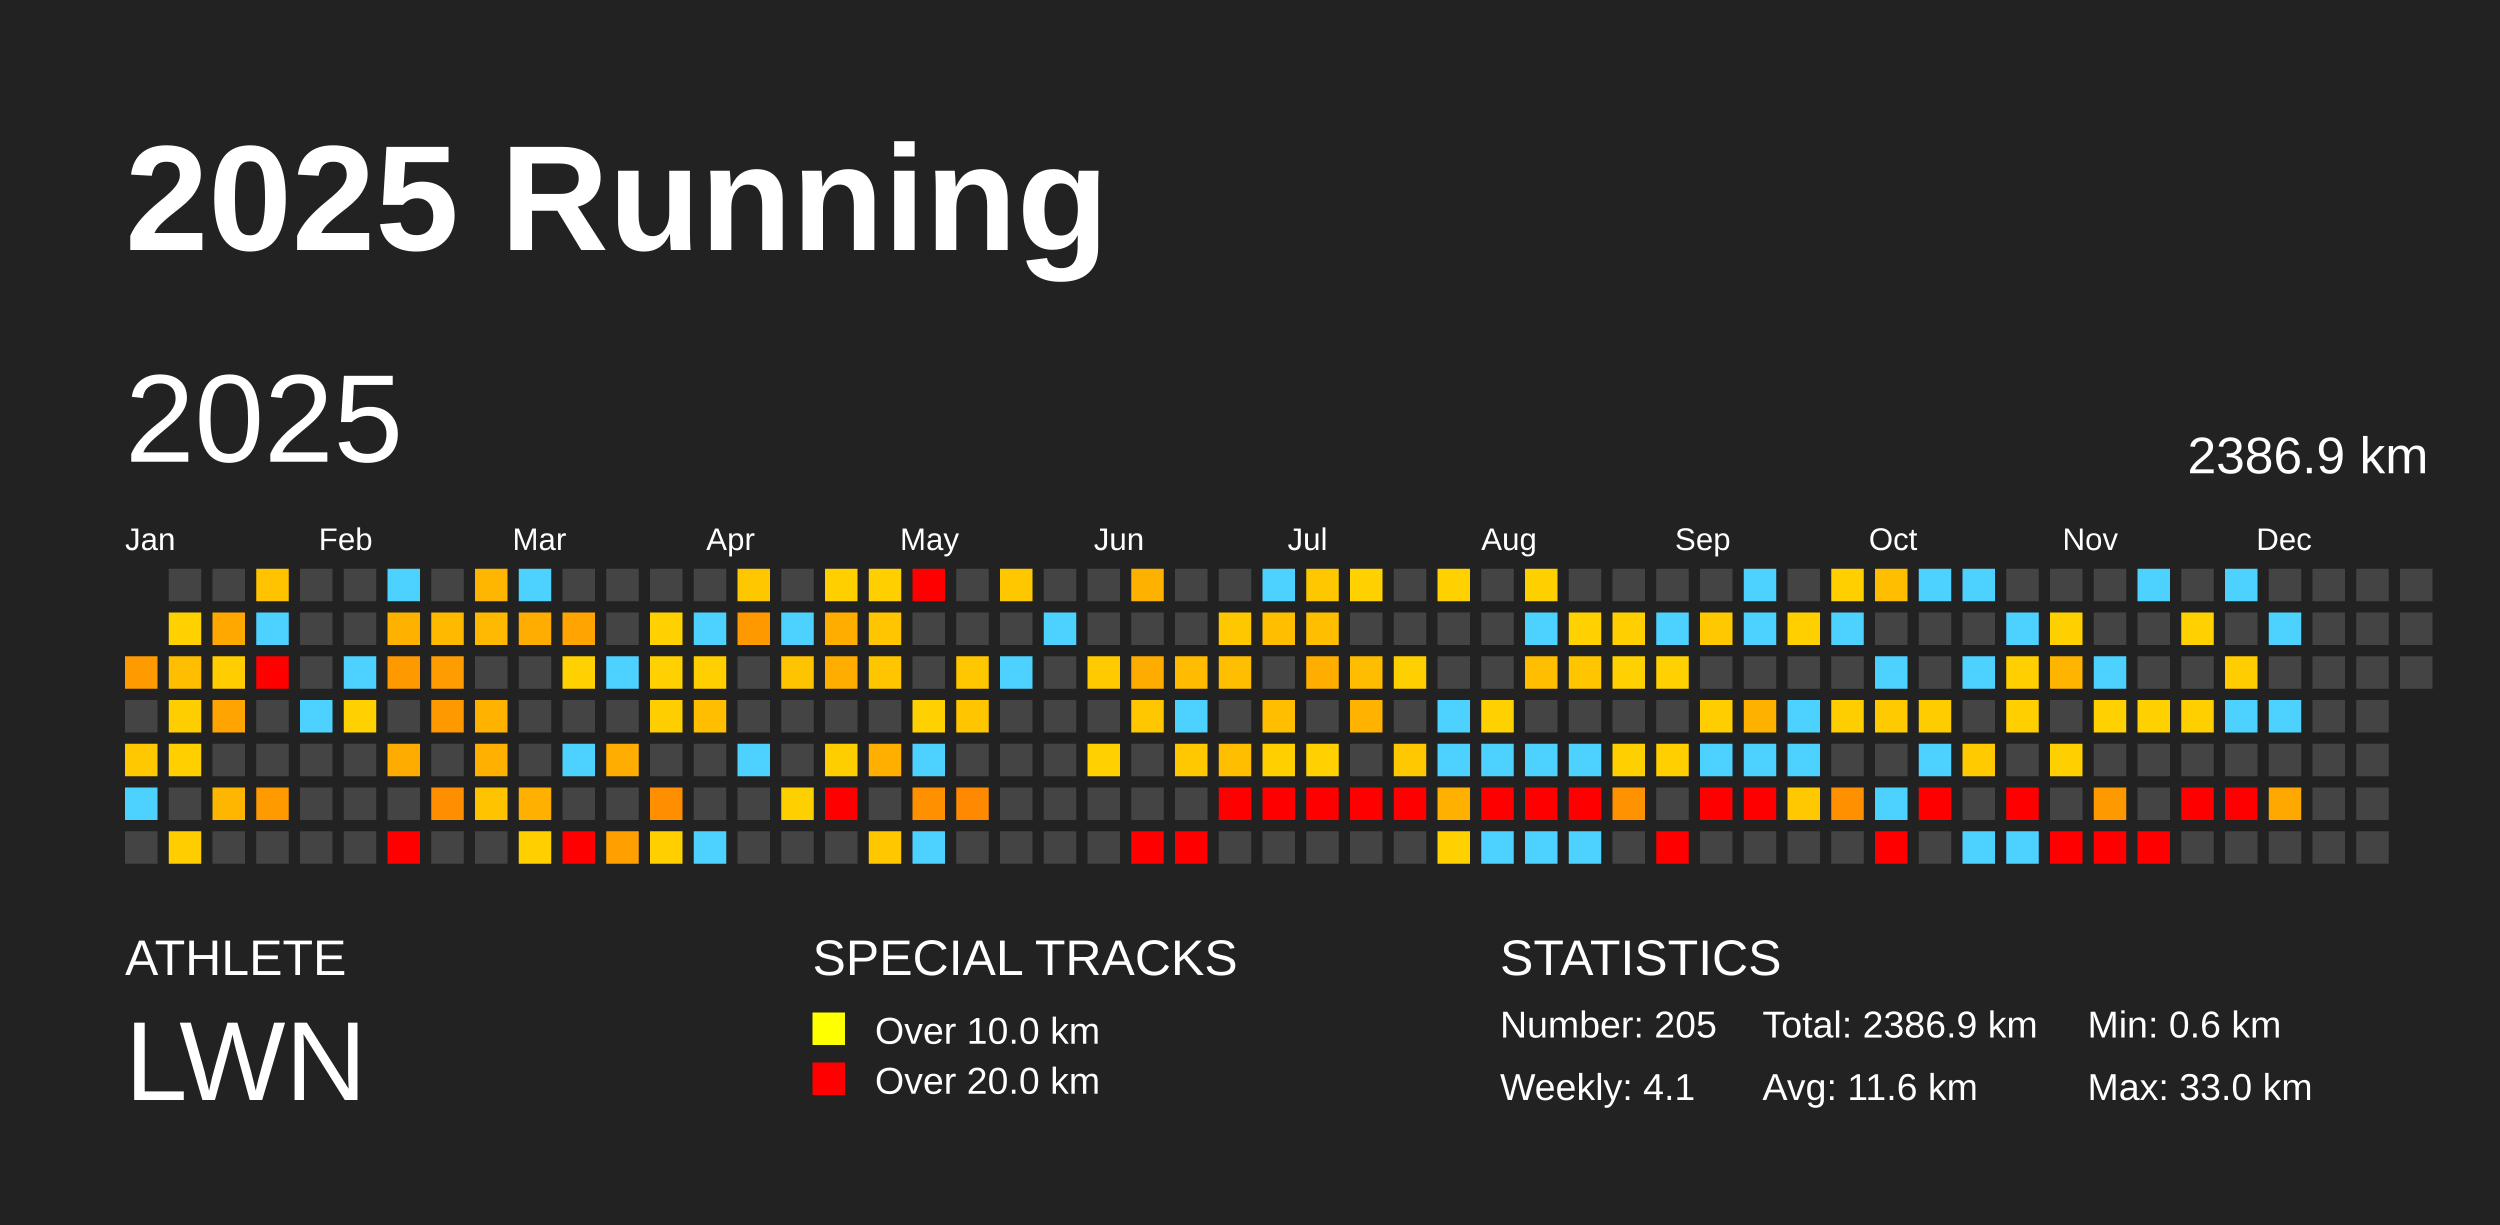
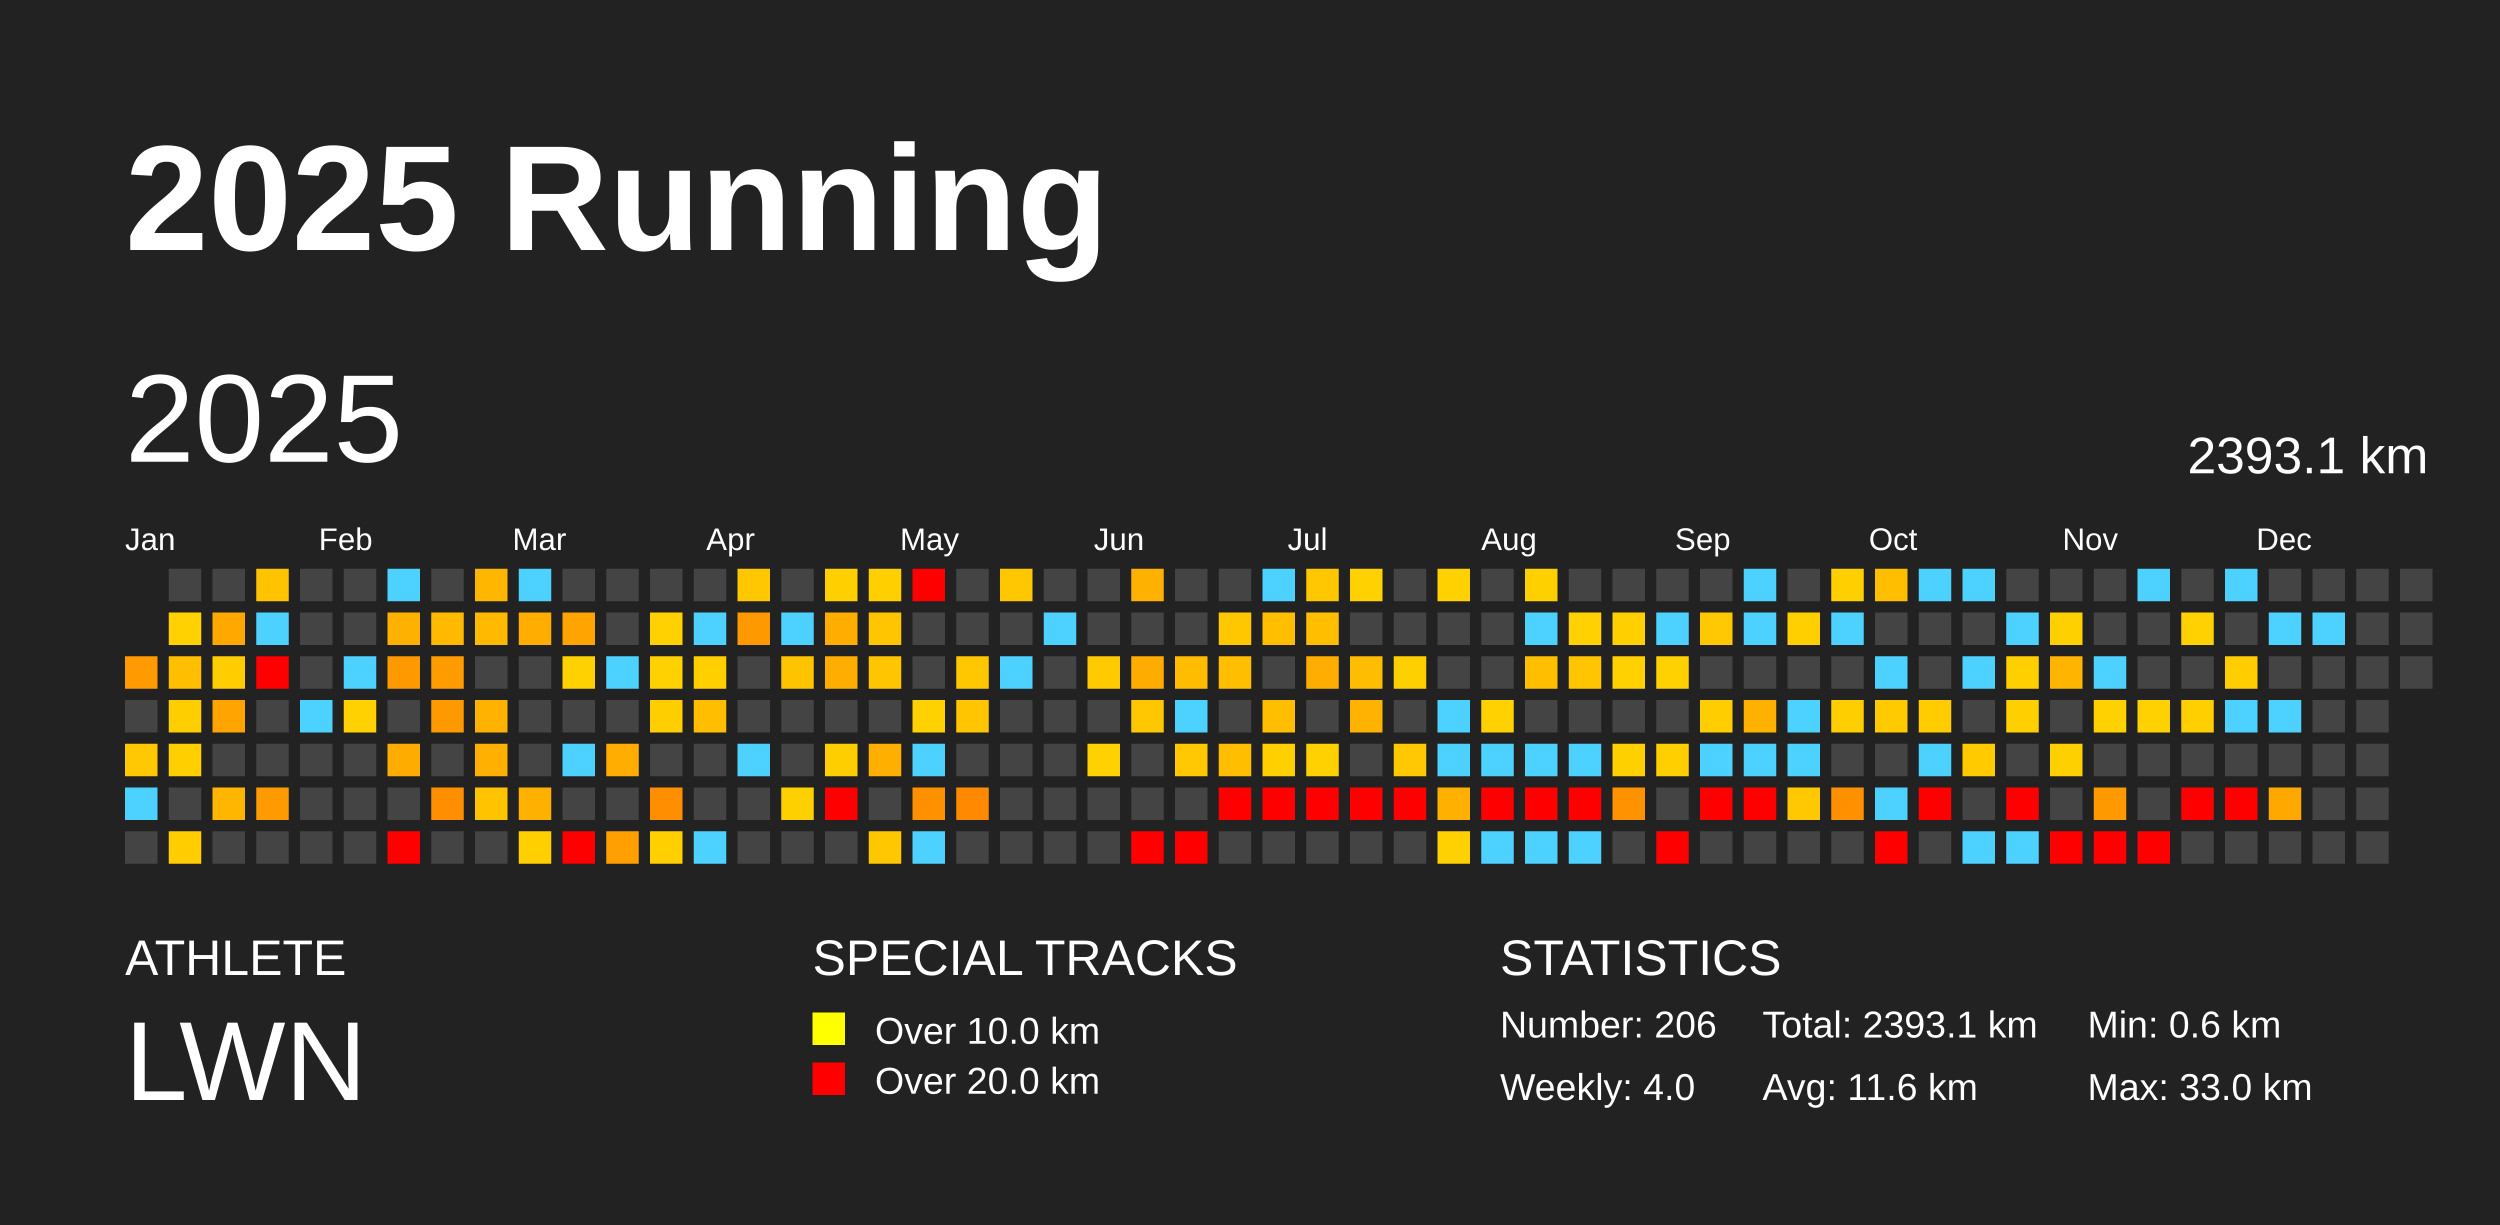
<svg xmlns="http://www.w3.org/2000/svg" baseProfile="full" height="98mm" version="1.1" viewBox="0,0,200,98" width="200mm">
  <defs />
  <rect fill="#222222" height="98" width="200" x="0" y="0" />
  <text fill="#FFFFFF" style="font-size:12px; font-family:Arial; font-weight:bold;" x="10" y="20">2025 Running</text>
  <text fill="#FFFFFF" style="font-size:4px; font-family:Arial" x="10" y="78">ATHLETE</text>
  <text fill="#FFFFFF" style="font-size:9px; font-family:Arial" x="10" y="88">LWN</text>
  <text fill="#FFFFFF" style="font-size:4px; font-family:Arial" x="65" y="78">SPECIAL TRACKS</text>
  <rect fill="yellow" height="2.6" width="2.6" x="65" y="81" />
  <text fill="#FFFFFF" style="font-size:3px; font-family:Arial" x="70" y="83.5">Over 10.0 km</text>
  <rect fill="red" height="2.6" width="2.6" x="65" y="85" />
  <text fill="#FFFFFF" style="font-size:3px; font-family:Arial" x="70" y="87.5">Over 20.0 km</text>
  <text fill="#FFFFFF" style="font-size:4px; font-family:Arial" x="120" y="78">STATISTICS</text>
-   <text fill="#FFFFFF" style="font-size:3px; font-family:Arial" x="120" y="83">Number: 205</text>
-   <text fill="#FFFFFF" style="font-size:3px; font-family:Arial" x="120" y="88">Weekly: 4.1</text>
-   <text fill="#FFFFFF" style="font-size:3px; font-family:Arial" x="141" y="83">Total: 2386.9 km</text>
+   <text fill="#FFFFFF" style="font-size:3px; font-family:Arial" x="120" y="83">Number: 206</text>
+   <text fill="#FFFFFF" style="font-size:3px; font-family:Arial" x="120" y="88">Weekly: 4.0</text>
+   <text fill="#FFFFFF" style="font-size:3px; font-family:Arial" x="141" y="83">Total: 2393.1 km</text>
  <text fill="#FFFFFF" style="font-size:3px; font-family:Arial" x="141" y="88">Avg: 11.6 km</text>
  <text fill="#FFFFFF" style="font-size:3px; font-family:Arial" x="167" y="83">Min: 0.6 km</text>
  <text fill="#FFFFFF" style="font-size:3px; font-family:Arial" x="167" y="88">Max: 33.0 km</text>
  <text dominant-baseline="hanging" fill="#FFFFFF" style="font-size:10.0px; font-family:Arial;" x="10" y="30">2025</text>
-   <text dominant-baseline="hanging" fill="#FFFFFF" style="font-size:4.125px; font-family:Arial;" x="175" y="35">2386.9 km</text>
+   <text dominant-baseline="hanging" fill="#FFFFFF" style="font-size:4.125px; font-family:Arial;" x="175" y="35">2393.1 km</text>
  <text fill="#FFFFFF" style="font-size:2.5px; font-family:Arial" x="10.0" y="44">Jan</text>
  <text fill="#FFFFFF" style="font-size:2.5px; font-family:Arial" x="25.5" y="44">Feb</text>
  <text fill="#FFFFFF" style="font-size:2.5px; font-family:Arial" x="41.0" y="44">Mar</text>
  <text fill="#FFFFFF" style="font-size:2.5px; font-family:Arial" x="56.5" y="44">Apr</text>
  <text fill="#FFFFFF" style="font-size:2.5px; font-family:Arial" x="72.0" y="44">May</text>
  <text fill="#FFFFFF" style="font-size:2.5px; font-family:Arial" x="87.5" y="44">Jun</text>
  <text fill="#FFFFFF" style="font-size:2.5px; font-family:Arial" x="103.0" y="44">Jul</text>
  <text fill="#FFFFFF" style="font-size:2.5px; font-family:Arial" x="118.5" y="44">Aug</text>
  <text fill="#FFFFFF" style="font-size:2.5px; font-family:Arial" x="134.0" y="44">Sep</text>
  <text fill="#FFFFFF" style="font-size:2.5px; font-family:Arial" x="149.5" y="44">Oct</text>
  <text fill="#FFFFFF" style="font-size:2.5px; font-family:Arial" x="165.0" y="44">Nov</text>
  <text fill="#FFFFFF" style="font-size:2.5px; font-family:Arial" x="180.5" y="44">Dec</text>
  <rect fill="#ff9a00" height="2.6" width="2.6" x="10.0" y="52.5" />
  <rect fill="#444444" height="2.6" width="2.6" x="10.0" y="56.0" />
  <rect fill="#ffc800" height="2.6" width="2.6" x="10.0" y="59.5" />
  <rect fill="#4dd2ff" height="2.6" width="2.6" x="10.0" y="63.0" />
  <rect fill="#444444" height="2.6" width="2.6" x="10.0" y="66.5" />
  <rect fill="#444444" height="2.6" width="2.6" x="13.5" y="45.5" />
  <rect fill="#ffd100" height="2.6" width="2.6" x="13.5" y="49.0" />
  <rect fill="#ffbf00" height="2.6" width="2.6" x="13.5" y="52.5" />
  <rect fill="#ffce00" height="2.6" width="2.6" x="13.5" y="56.0" />
  <rect fill="#ffcf00" height="2.6" width="2.6" x="13.5" y="59.5" />
  <rect fill="#444444" height="2.6" width="2.6" x="13.5" y="63.0" />
  <rect fill="#ffcd00" height="2.6" width="2.6" x="13.5" y="66.5" />
  <rect fill="#444444" height="2.6" width="2.6" x="17.0" y="45.5" />
  <rect fill="#ffa800" height="2.6" width="2.6" x="17.0" y="49.0" />
  <rect fill="#ffcd00" height="2.6" width="2.6" x="17.0" y="52.5" />
  <rect fill="#ffa400" height="2.6" width="2.6" x="17.0" y="56.0" />
  <rect fill="#444444" height="2.6" width="2.6" x="17.0" y="59.5" />
  <rect fill="#ffb600" height="2.6" width="2.6" x="17.0" y="63.0" />
  <rect fill="#444444" height="2.6" width="2.6" x="17.0" y="66.5" />
  <rect fill="#ffc300" height="2.6" width="2.6" x="20.5" y="45.5" />
  <rect fill="#4dd2ff" height="2.6" width="2.6" x="20.5" y="49.0" />
  <rect fill="red" height="2.6" width="2.6" x="20.5" y="52.5" />
  <rect fill="#444444" height="2.6" width="2.6" x="20.5" y="56.0" />
  <rect fill="#444444" height="2.6" width="2.6" x="20.5" y="59.5" />
  <rect fill="#ff9a00" height="2.6" width="2.6" x="20.5" y="63.0" />
  <rect fill="#444444" height="2.6" width="2.6" x="20.5" y="66.5" />
  <rect fill="#444444" height="2.6" width="2.6" x="24.0" y="45.5" />
  <rect fill="#444444" height="2.6" width="2.6" x="24.0" y="49.0" />
  <rect fill="#444444" height="2.6" width="2.6" x="24.0" y="52.5" />
  <rect fill="#4dd2ff" height="2.6" width="2.6" x="24.0" y="56.0" />
  <rect fill="#444444" height="2.6" width="2.6" x="24.0" y="59.5" />
  <rect fill="#444444" height="2.6" width="2.6" x="24.0" y="63.0" />
  <rect fill="#444444" height="2.6" width="2.6" x="24.0" y="66.5" />
  <rect fill="#444444" height="2.6" width="2.6" x="27.5" y="45.5" />
  <rect fill="#444444" height="2.6" width="2.6" x="27.5" y="49.0" />
  <rect fill="#4dd2ff" height="2.6" width="2.6" x="27.5" y="52.5" />
  <rect fill="#ffd100" height="2.6" width="2.6" x="27.5" y="56.0" />
  <rect fill="#444444" height="2.6" width="2.6" x="27.5" y="59.5" />
  <rect fill="#444444" height="2.6" width="2.6" x="27.5" y="63.0" />
  <rect fill="#444444" height="2.6" width="2.6" x="27.5" y="66.5" />
  <rect fill="#4dd2ff" height="2.6" width="2.6" x="31.0" y="45.5" />
  <rect fill="#ffb100" height="2.6" width="2.6" x="31.0" y="49.0" />
  <rect fill="#ff9900" height="2.6" width="2.6" x="31.0" y="52.5" />
  <rect fill="#444444" height="2.6" width="2.6" x="31.0" y="56.0" />
  <rect fill="#ffac00" height="2.6" width="2.6" x="31.0" y="59.5" />
  <rect fill="#444444" height="2.6" width="2.6" x="31.0" y="63.0" />
  <rect fill="red" height="2.6" width="2.6" x="31.0" y="66.5" />
  <rect fill="#444444" height="2.6" width="2.6" x="34.5" y="45.5" />
  <rect fill="#ffba00" height="2.6" width="2.6" x="34.5" y="49.0" />
  <rect fill="#ff9d00" height="2.6" width="2.6" x="34.5" y="52.5" />
  <rect fill="#ff9900" height="2.6" width="2.6" x="34.5" y="56.0" />
  <rect fill="#444444" height="2.6" width="2.6" x="34.5" y="59.5" />
  <rect fill="#ff8e00" height="2.6" width="2.6" x="34.5" y="63.0" />
  <rect fill="#444444" height="2.6" width="2.6" x="34.5" y="66.5" />
  <rect fill="#ffb600" height="2.6" width="2.6" x="38.0" y="45.5" />
  <rect fill="#ffb900" height="2.6" width="2.6" x="38.0" y="49.0" />
  <rect fill="#444444" height="2.6" width="2.6" x="38.0" y="52.5" />
  <rect fill="#ffb300" height="2.6" width="2.6" x="38.0" y="56.0" />
  <rect fill="#ffb000" height="2.6" width="2.6" x="38.0" y="59.5" />
  <rect fill="#ffc300" height="2.6" width="2.6" x="38.0" y="63.0" />
  <rect fill="#444444" height="2.6" width="2.6" x="38.0" y="66.5" />
  <rect fill="#4dd2ff" height="2.6" width="2.6" x="41.5" y="45.5" />
  <rect fill="#ffad00" height="2.6" width="2.6" x="41.5" y="49.0" />
  <rect fill="#444444" height="2.6" width="2.6" x="41.5" y="52.5" />
  <rect fill="#444444" height="2.6" width="2.6" x="41.5" y="56.0" />
  <rect fill="#444444" height="2.6" width="2.6" x="41.5" y="59.5" />
  <rect fill="#ffb000" height="2.6" width="2.6" x="41.5" y="63.0" />
  <rect fill="#ffcf00" height="2.6" width="2.6" x="41.5" y="66.5" />
  <rect fill="#444444" height="2.6" width="2.6" x="45.0" y="45.5" />
  <rect fill="#ffa400" height="2.6" width="2.6" x="45.0" y="49.0" />
  <rect fill="#ffd100" height="2.6" width="2.6" x="45.0" y="52.5" />
  <rect fill="#444444" height="2.6" width="2.6" x="45.0" y="56.0" />
  <rect fill="#4dd2ff" height="2.6" width="2.6" x="45.0" y="59.5" />
  <rect fill="#444444" height="2.6" width="2.6" x="45.0" y="63.0" />
  <rect fill="red" height="2.6" width="2.6" x="45.0" y="66.5" />
  <rect fill="#444444" height="2.6" width="2.6" x="48.5" y="45.5" />
  <rect fill="#444444" height="2.6" width="2.6" x="48.5" y="49.0" />
  <rect fill="#4dd2ff" height="2.6" width="2.6" x="48.5" y="52.5" />
  <rect fill="#444444" height="2.6" width="2.6" x="48.5" y="56.0" />
  <rect fill="#ffad00" height="2.6" width="2.6" x="48.5" y="59.5" />
  <rect fill="#444444" height="2.6" width="2.6" x="48.5" y="63.0" />
  <rect fill="#ffa000" height="2.6" width="2.6" x="48.5" y="66.5" />
  <rect fill="#444444" height="2.6" width="2.6" x="52.0" y="45.5" />
  <rect fill="#ffd100" height="2.6" width="2.6" x="52.0" y="49.0" />
  <rect fill="#ffd100" height="2.6" width="2.6" x="52.0" y="52.5" />
  <rect fill="#ffce00" height="2.6" width="2.6" x="52.0" y="56.0" />
  <rect fill="#444444" height="2.6" width="2.6" x="52.0" y="59.5" />
  <rect fill="#ff8f00" height="2.6" width="2.6" x="52.0" y="63.0" />
  <rect fill="#ffcf00" height="2.6" width="2.6" x="52.0" y="66.5" />
  <rect fill="#444444" height="2.6" width="2.6" x="55.5" y="45.5" />
  <rect fill="#4dd2ff" height="2.6" width="2.6" x="55.5" y="49.0" />
  <rect fill="#ffcf00" height="2.6" width="2.6" x="55.5" y="52.5" />
  <rect fill="#ffbe00" height="2.6" width="2.6" x="55.5" y="56.0" />
  <rect fill="#444444" height="2.6" width="2.6" x="55.5" y="59.5" />
  <rect fill="#444444" height="2.6" width="2.6" x="55.5" y="63.0" />
  <rect fill="#4dd2ff" height="2.6" width="2.6" x="55.5" y="66.5" />
  <rect fill="#ffc700" height="2.6" width="2.6" x="59.0" y="45.5" />
  <rect fill="#ff9900" height="2.6" width="2.6" x="59.0" y="49.0" />
  <rect fill="#444444" height="2.6" width="2.6" x="59.0" y="52.5" />
  <rect fill="#444444" height="2.6" width="2.6" x="59.0" y="56.0" />
  <rect fill="#4dd2ff" height="2.6" width="2.6" x="59.0" y="59.5" />
  <rect fill="#444444" height="2.6" width="2.6" x="59.0" y="63.0" />
  <rect fill="#444444" height="2.6" width="2.6" x="59.0" y="66.5" />
  <rect fill="#444444" height="2.6" width="2.6" x="62.5" y="45.5" />
  <rect fill="#4dd2ff" height="2.6" width="2.6" x="62.5" y="49.0" />
  <rect fill="#ffc400" height="2.6" width="2.6" x="62.5" y="52.5" />
  <rect fill="#444444" height="2.6" width="2.6" x="62.5" y="56.0" />
  <rect fill="#444444" height="2.6" width="2.6" x="62.5" y="59.5" />
  <rect fill="#ffd000" height="2.6" width="2.6" x="62.5" y="63.0" />
  <rect fill="#444444" height="2.6" width="2.6" x="62.5" y="66.5" />
  <rect fill="#ffcf00" height="2.6" width="2.6" x="66.0" y="45.5" />
  <rect fill="#ffae00" height="2.6" width="2.6" x="66.0" y="49.0" />
  <rect fill="#ffae00" height="2.6" width="2.6" x="66.0" y="52.5" />
  <rect fill="#444444" height="2.6" width="2.6" x="66.0" y="56.0" />
  <rect fill="#ffce00" height="2.6" width="2.6" x="66.0" y="59.5" />
  <rect fill="red" height="2.6" width="2.6" x="66.0" y="63.0" />
  <rect fill="#444444" height="2.6" width="2.6" x="66.0" y="66.5" />
  <rect fill="#ffcf00" height="2.6" width="2.6" x="69.5" y="45.5" />
  <rect fill="#ffc500" height="2.6" width="2.6" x="69.5" y="49.0" />
  <rect fill="#ffc600" height="2.6" width="2.6" x="69.5" y="52.5" />
  <rect fill="#444444" height="2.6" width="2.6" x="69.5" y="56.0" />
  <rect fill="#ffaf00" height="2.6" width="2.6" x="69.5" y="59.5" />
  <rect fill="#444444" height="2.6" width="2.6" x="69.5" y="63.0" />
  <rect fill="#ffc700" height="2.6" width="2.6" x="69.5" y="66.5" />
  <rect fill="red" height="2.6" width="2.6" x="73.0" y="45.5" />
  <rect fill="#444444" height="2.6" width="2.6" x="73.0" y="49.0" />
  <rect fill="#444444" height="2.6" width="2.6" x="73.0" y="52.5" />
  <rect fill="#ffd100" height="2.6" width="2.6" x="73.0" y="56.0" />
  <rect fill="#4dd2ff" height="2.6" width="2.6" x="73.0" y="59.5" />
  <rect fill="#ff9000" height="2.6" width="2.6" x="73.0" y="63.0" />
  <rect fill="#4dd2ff" height="2.6" width="2.6" x="73.0" y="66.5" />
  <rect fill="#444444" height="2.6" width="2.6" x="76.5" y="45.5" />
  <rect fill="#444444" height="2.6" width="2.6" x="76.5" y="49.0" />
  <rect fill="#ffc700" height="2.6" width="2.6" x="76.5" y="52.5" />
  <rect fill="#ffc600" height="2.6" width="2.6" x="76.5" y="56.0" />
  <rect fill="#444444" height="2.6" width="2.6" x="76.5" y="59.5" />
  <rect fill="#ff8900" height="2.6" width="2.6" x="76.5" y="63.0" />
  <rect fill="#444444" height="2.6" width="2.6" x="76.5" y="66.5" />
  <rect fill="#ffc700" height="2.6" width="2.6" x="80.0" y="45.5" />
  <rect fill="#444444" height="2.6" width="2.6" x="80.0" y="49.0" />
  <rect fill="#4dd2ff" height="2.6" width="2.6" x="80.0" y="52.5" />
  <rect fill="#444444" height="2.6" width="2.6" x="80.0" y="56.0" />
  <rect fill="#444444" height="2.6" width="2.6" x="80.0" y="59.5" />
  <rect fill="#444444" height="2.6" width="2.6" x="80.0" y="63.0" />
  <rect fill="#444444" height="2.6" width="2.6" x="80.0" y="66.5" />
  <rect fill="#444444" height="2.6" width="2.6" x="83.5" y="45.5" />
  <rect fill="#4dd2ff" height="2.6" width="2.6" x="83.5" y="49.0" />
  <rect fill="#444444" height="2.6" width="2.6" x="83.5" y="52.5" />
  <rect fill="#444444" height="2.6" width="2.6" x="83.5" y="56.0" />
  <rect fill="#444444" height="2.6" width="2.6" x="83.5" y="59.5" />
  <rect fill="#444444" height="2.6" width="2.6" x="83.5" y="63.0" />
  <rect fill="#444444" height="2.6" width="2.6" x="83.5" y="66.5" />
  <rect fill="#444444" height="2.6" width="2.6" x="87.0" y="45.5" />
  <rect fill="#444444" height="2.6" width="2.6" x="87.0" y="49.0" />
  <rect fill="#ffcb00" height="2.6" width="2.6" x="87.0" y="52.5" />
  <rect fill="#444444" height="2.6" width="2.6" x="87.0" y="56.0" />
  <rect fill="#ffd100" height="2.6" width="2.6" x="87.0" y="59.5" />
  <rect fill="#444444" height="2.6" width="2.6" x="87.0" y="63.0" />
  <rect fill="#444444" height="2.6" width="2.6" x="87.0" y="66.5" />
  <rect fill="#ffb100" height="2.6" width="2.6" x="90.5" y="45.5" />
  <rect fill="#444444" height="2.6" width="2.6" x="90.5" y="49.0" />
  <rect fill="#ffac00" height="2.6" width="2.6" x="90.5" y="52.5" />
  <rect fill="#ffc700" height="2.6" width="2.6" x="90.5" y="56.0" />
  <rect fill="#444444" height="2.6" width="2.6" x="90.5" y="59.5" />
  <rect fill="#444444" height="2.6" width="2.6" x="90.5" y="63.0" />
  <rect fill="red" height="2.6" width="2.6" x="90.5" y="66.5" />
  <rect fill="#444444" height="2.6" width="2.6" x="94.0" y="45.5" />
  <rect fill="#444444" height="2.6" width="2.6" x="94.0" y="49.0" />
  <rect fill="#ffbc00" height="2.6" width="2.6" x="94.0" y="52.5" />
  <rect fill="#4dd2ff" height="2.6" width="2.6" x="94.0" y="56.0" />
  <rect fill="#ffc800" height="2.6" width="2.6" x="94.0" y="59.5" />
  <rect fill="#444444" height="2.6" width="2.6" x="94.0" y="63.0" />
  <rect fill="red" height="2.6" width="2.6" x="94.0" y="66.5" />
  <rect fill="#444444" height="2.6" width="2.6" x="97.5" y="45.5" />
  <rect fill="#ffc700" height="2.6" width="2.6" x="97.5" y="49.0" />
  <rect fill="#ffbf00" height="2.6" width="2.6" x="97.5" y="52.5" />
  <rect fill="#444444" height="2.6" width="2.6" x="97.5" y="56.0" />
  <rect fill="#ffbf00" height="2.6" width="2.6" x="97.5" y="59.5" />
  <rect fill="red" height="2.6" width="2.6" x="97.5" y="63.0" />
  <rect fill="#444444" height="2.6" width="2.6" x="97.5" y="66.5" />
  <rect fill="#4dd2ff" height="2.6" width="2.6" x="101.0" y="45.5" />
  <rect fill="#ffbf00" height="2.6" width="2.6" x="101.0" y="49.0" />
  <rect fill="#444444" height="2.6" width="2.6" x="101.0" y="52.5" />
  <rect fill="#ffbe00" height="2.6" width="2.6" x="101.0" y="56.0" />
  <rect fill="#ffcf00" height="2.6" width="2.6" x="101.0" y="59.5" />
  <rect fill="red" height="2.6" width="2.6" x="101.0" y="63.0" />
  <rect fill="#444444" height="2.6" width="2.6" x="101.0" y="66.5" />
  <rect fill="#ffc700" height="2.6" width="2.6" x="104.5" y="45.5" />
  <rect fill="#ffbf00" height="2.6" width="2.6" x="104.5" y="49.0" />
  <rect fill="#ffae00" height="2.6" width="2.6" x="104.5" y="52.5" />
  <rect fill="#444444" height="2.6" width="2.6" x="104.5" y="56.0" />
  <rect fill="#ffd100" height="2.6" width="2.6" x="104.5" y="59.5" />
  <rect fill="red" height="2.6" width="2.6" x="104.5" y="63.0" />
  <rect fill="#444444" height="2.6" width="2.6" x="104.5" y="66.5" />
  <rect fill="#ffd100" height="2.6" width="2.6" x="108.0" y="45.5" />
  <rect fill="#444444" height="2.6" width="2.6" x="108.0" y="49.0" />
  <rect fill="#ffbd00" height="2.6" width="2.6" x="108.0" y="52.5" />
  <rect fill="#ffb300" height="2.6" width="2.6" x="108.0" y="56.0" />
  <rect fill="#444444" height="2.6" width="2.6" x="108.0" y="59.5" />
  <rect fill="red" height="2.6" width="2.6" x="108.0" y="63.0" />
  <rect fill="#444444" height="2.6" width="2.6" x="108.0" y="66.5" />
  <rect fill="#444444" height="2.6" width="2.6" x="111.5" y="45.5" />
  <rect fill="#444444" height="2.6" width="2.6" x="111.5" y="49.0" />
  <rect fill="#ffd000" height="2.6" width="2.6" x="111.5" y="52.5" />
  <rect fill="#444444" height="2.6" width="2.6" x="111.5" y="56.0" />
  <rect fill="#ffc800" height="2.6" width="2.6" x="111.5" y="59.5" />
  <rect fill="red" height="2.6" width="2.6" x="111.5" y="63.0" />
  <rect fill="#444444" height="2.6" width="2.6" x="111.5" y="66.5" />
  <rect fill="#ffd100" height="2.6" width="2.6" x="115.0" y="45.5" />
  <rect fill="#444444" height="2.6" width="2.6" x="115.0" y="49.0" />
  <rect fill="#444444" height="2.6" width="2.6" x="115.0" y="52.5" />
  <rect fill="#4dd2ff" height="2.6" width="2.6" x="115.0" y="56.0" />
  <rect fill="#4dd2ff" height="2.6" width="2.6" x="115.0" y="59.5" />
  <rect fill="#ffb000" height="2.6" width="2.6" x="115.0" y="63.0" />
  <rect fill="#ffd100" height="2.6" width="2.6" x="115.0" y="66.5" />
  <rect fill="#444444" height="2.6" width="2.6" x="118.5" y="45.5" />
  <rect fill="#444444" height="2.6" width="2.6" x="118.5" y="49.0" />
  <rect fill="#444444" height="2.6" width="2.6" x="118.5" y="52.5" />
  <rect fill="#ffd100" height="2.6" width="2.6" x="118.5" y="56.0" />
  <rect fill="#4dd2ff" height="2.6" width="2.6" x="118.5" y="59.5" />
  <rect fill="red" height="2.6" width="2.6" x="118.5" y="63.0" />
  <rect fill="#4dd2ff" height="2.6" width="2.6" x="118.5" y="66.5" />
  <rect fill="#ffd000" height="2.6" width="2.6" x="122.0" y="45.5" />
  <rect fill="#4dd2ff" height="2.6" width="2.6" x="122.0" y="49.0" />
  <rect fill="#ffbf00" height="2.6" width="2.6" x="122.0" y="52.5" />
  <rect fill="#444444" height="2.6" width="2.6" x="122.0" y="56.0" />
  <rect fill="#4dd2ff" height="2.6" width="2.6" x="122.0" y="59.5" />
  <rect fill="red" height="2.6" width="2.6" x="122.0" y="63.0" />
  <rect fill="#4dd2ff" height="2.6" width="2.6" x="122.0" y="66.5" />
  <rect fill="#444444" height="2.6" width="2.6" x="125.5" y="45.5" />
  <rect fill="#ffd100" height="2.6" width="2.6" x="125.5" y="49.0" />
  <rect fill="#ffc600" height="2.6" width="2.6" x="125.5" y="52.5" />
  <rect fill="#444444" height="2.6" width="2.6" x="125.5" y="56.0" />
  <rect fill="#4dd2ff" height="2.6" width="2.6" x="125.5" y="59.5" />
  <rect fill="red" height="2.6" width="2.6" x="125.5" y="63.0" />
  <rect fill="#4dd2ff" height="2.6" width="2.6" x="125.5" y="66.5" />
  <rect fill="#444444" height="2.6" width="2.6" x="129.0" y="45.5" />
  <rect fill="#ffcf00" height="2.6" width="2.6" x="129.0" y="49.0" />
  <rect fill="#ffd100" height="2.6" width="2.6" x="129.0" y="52.5" />
  <rect fill="#444444" height="2.6" width="2.6" x="129.0" y="56.0" />
  <rect fill="#ffd000" height="2.6" width="2.6" x="129.0" y="59.5" />
  <rect fill="#ff9200" height="2.6" width="2.6" x="129.0" y="63.0" />
  <rect fill="#444444" height="2.6" width="2.6" x="129.0" y="66.5" />
  <rect fill="#444444" height="2.6" width="2.6" x="132.5" y="45.5" />
  <rect fill="#4dd2ff" height="2.6" width="2.6" x="132.5" y="49.0" />
  <rect fill="#ffd100" height="2.6" width="2.6" x="132.5" y="52.5" />
  <rect fill="#444444" height="2.6" width="2.6" x="132.5" y="56.0" />
  <rect fill="#ffcf00" height="2.6" width="2.6" x="132.5" y="59.5" />
  <rect fill="#444444" height="2.6" width="2.6" x="132.5" y="63.0" />
  <rect fill="red" height="2.6" width="2.6" x="132.5" y="66.5" />
  <rect fill="#444444" height="2.6" width="2.6" x="136.0" y="45.5" />
  <rect fill="#ffc800" height="2.6" width="2.6" x="136.0" y="49.0" />
  <rect fill="#444444" height="2.6" width="2.6" x="136.0" y="52.5" />
  <rect fill="#ffcd00" height="2.6" width="2.6" x="136.0" y="56.0" />
  <rect fill="#4dd2ff" height="2.6" width="2.6" x="136.0" y="59.5" />
  <rect fill="red" height="2.6" width="2.6" x="136.0" y="63.0" />
  <rect fill="#444444" height="2.6" width="2.6" x="136.0" y="66.5" />
  <rect fill="#4dd2ff" height="2.6" width="2.6" x="139.5" y="45.5" />
  <rect fill="#4dd2ff" height="2.6" width="2.6" x="139.5" y="49.0" />
  <rect fill="#444444" height="2.6" width="2.6" x="139.5" y="52.5" />
  <rect fill="#ffb100" height="2.6" width="2.6" x="139.5" y="56.0" />
  <rect fill="#4dd2ff" height="2.6" width="2.6" x="139.5" y="59.5" />
  <rect fill="red" height="2.6" width="2.6" x="139.5" y="63.0" />
  <rect fill="#444444" height="2.6" width="2.6" x="139.5" y="66.5" />
  <rect fill="#444444" height="2.6" width="2.6" x="143.0" y="45.5" />
  <rect fill="#ffcf00" height="2.6" width="2.6" x="143.0" y="49.0" />
  <rect fill="#444444" height="2.6" width="2.6" x="143.0" y="52.5" />
  <rect fill="#4dd2ff" height="2.6" width="2.6" x="143.0" y="56.0" />
  <rect fill="#4dd2ff" height="2.6" width="2.6" x="143.0" y="59.5" />
  <rect fill="#ffc800" height="2.6" width="2.6" x="143.0" y="63.0" />
  <rect fill="#444444" height="2.6" width="2.6" x="143.0" y="66.5" />
  <rect fill="#ffcf00" height="2.6" width="2.6" x="146.5" y="45.5" />
  <rect fill="#4dd2ff" height="2.6" width="2.6" x="146.5" y="49.0" />
  <rect fill="#444444" height="2.6" width="2.6" x="146.5" y="52.5" />
  <rect fill="#ffce00" height="2.6" width="2.6" x="146.5" y="56.0" />
  <rect fill="#444444" height="2.6" width="2.6" x="146.5" y="59.5" />
  <rect fill="#ff9000" height="2.6" width="2.6" x="146.5" y="63.0" />
  <rect fill="#444444" height="2.6" width="2.6" x="146.5" y="66.5" />
  <rect fill="#ffbf00" height="2.6" width="2.6" x="150.0" y="45.5" />
  <rect fill="#444444" height="2.6" width="2.6" x="150.0" y="49.0" />
  <rect fill="#4dd2ff" height="2.6" width="2.6" x="150.0" y="52.5" />
  <rect fill="#ffca00" height="2.6" width="2.6" x="150.0" y="56.0" />
  <rect fill="#444444" height="2.6" width="2.6" x="150.0" y="59.5" />
  <rect fill="#4dd2ff" height="2.6" width="2.6" x="150.0" y="63.0" />
  <rect fill="red" height="2.6" width="2.6" x="150.0" y="66.5" />
  <rect fill="#4dd2ff" height="2.6" width="2.6" x="153.5" y="45.5" />
  <rect fill="#444444" height="2.6" width="2.6" x="153.5" y="49.0" />
  <rect fill="#444444" height="2.6" width="2.6" x="153.5" y="52.5" />
  <rect fill="#ffcc00" height="2.6" width="2.6" x="153.5" y="56.0" />
  <rect fill="#4dd2ff" height="2.6" width="2.6" x="153.5" y="59.5" />
  <rect fill="red" height="2.6" width="2.6" x="153.5" y="63.0" />
  <rect fill="#444444" height="2.6" width="2.6" x="153.5" y="66.5" />
  <rect fill="#4dd2ff" height="2.6" width="2.6" x="157.0" y="45.5" />
  <rect fill="#444444" height="2.6" width="2.6" x="157.0" y="49.0" />
  <rect fill="#4dd2ff" height="2.6" width="2.6" x="157.0" y="52.5" />
  <rect fill="#444444" height="2.6" width="2.6" x="157.0" y="56.0" />
  <rect fill="#ffcb00" height="2.6" width="2.6" x="157.0" y="59.5" />
  <rect fill="#444444" height="2.6" width="2.6" x="157.0" y="63.0" />
  <rect fill="#4dd2ff" height="2.6" width="2.6" x="157.0" y="66.5" />
  <rect fill="#444444" height="2.6" width="2.6" x="160.5" y="45.5" />
  <rect fill="#4dd2ff" height="2.6" width="2.6" x="160.5" y="49.0" />
  <rect fill="#ffcf00" height="2.6" width="2.6" x="160.5" y="52.5" />
  <rect fill="#ffcf00" height="2.6" width="2.6" x="160.5" y="56.0" />
  <rect fill="#444444" height="2.6" width="2.6" x="160.5" y="59.5" />
  <rect fill="red" height="2.6" width="2.6" x="160.5" y="63.0" />
  <rect fill="#4dd2ff" height="2.6" width="2.6" x="160.5" y="66.5" />
  <rect fill="#444444" height="2.6" width="2.6" x="164.0" y="45.5" />
  <rect fill="#ffd000" height="2.6" width="2.6" x="164.0" y="49.0" />
  <rect fill="#ffb500" height="2.6" width="2.6" x="164.0" y="52.5" />
  <rect fill="#444444" height="2.6" width="2.6" x="164.0" y="56.0" />
  <rect fill="#ffd000" height="2.6" width="2.6" x="164.0" y="59.5" />
  <rect fill="#444444" height="2.6" width="2.6" x="164.0" y="63.0" />
  <rect fill="red" height="2.6" width="2.6" x="164.0" y="66.5" />
  <rect fill="#444444" height="2.6" width="2.6" x="167.5" y="45.5" />
  <rect fill="#444444" height="2.6" width="2.6" x="167.5" y="49.0" />
  <rect fill="#4dd2ff" height="2.6" width="2.6" x="167.5" y="52.5" />
  <rect fill="#ffd100" height="2.6" width="2.6" x="167.5" y="56.0" />
  <rect fill="#444444" height="2.6" width="2.6" x="167.5" y="59.5" />
  <rect fill="#ff9900" height="2.6" width="2.6" x="167.5" y="63.0" />
  <rect fill="red" height="2.6" width="2.6" x="167.5" y="66.5" />
  <rect fill="#4dd2ff" height="2.6" width="2.6" x="171.0" y="45.5" />
  <rect fill="#444444" height="2.6" width="2.6" x="171.0" y="49.0" />
  <rect fill="#444444" height="2.6" width="2.6" x="171.0" y="52.5" />
  <rect fill="#ffd100" height="2.6" width="2.6" x="171.0" y="56.0" />
  <rect fill="#444444" height="2.6" width="2.6" x="171.0" y="59.5" />
  <rect fill="#444444" height="2.6" width="2.6" x="171.0" y="63.0" />
  <rect fill="red" height="2.6" width="2.6" x="171.0" y="66.5" />
  <rect fill="#444444" height="2.6" width="2.6" x="174.5" y="45.5" />
  <rect fill="#ffd100" height="2.6" width="2.6" x="174.5" y="49.0" />
  <rect fill="#444444" height="2.6" width="2.6" x="174.5" y="52.5" />
  <rect fill="#ffcf00" height="2.6" width="2.6" x="174.5" y="56.0" />
  <rect fill="#444444" height="2.6" width="2.6" x="174.5" y="59.5" />
  <rect fill="red" height="2.6" width="2.6" x="174.5" y="63.0" />
  <rect fill="#444444" height="2.6" width="2.6" x="174.5" y="66.5" />
  <rect fill="#4dd2ff" height="2.6" width="2.6" x="178.0" y="45.5" />
  <rect fill="#444444" height="2.6" width="2.6" x="178.0" y="49.0" />
  <rect fill="#ffcd00" height="2.6" width="2.6" x="178.0" y="52.5" />
  <rect fill="#4dd2ff" height="2.6" width="2.6" x="178.0" y="56.0" />
  <rect fill="#444444" height="2.6" width="2.6" x="178.0" y="59.5" />
  <rect fill="red" height="2.6" width="2.6" x="178.0" y="63.0" />
  <rect fill="#444444" height="2.6" width="2.6" x="178.0" y="66.5" />
  <rect fill="#444444" height="2.6" width="2.6" x="181.5" y="45.5" />
  <rect fill="#4dd2ff" height="2.6" width="2.6" x="181.5" y="49.0" />
  <rect fill="#444444" height="2.6" width="2.6" x="181.5" y="52.5" />
  <rect fill="#4dd2ff" height="2.6" width="2.6" x="181.5" y="56.0" />
  <rect fill="#444444" height="2.6" width="2.6" x="181.5" y="59.5" />
  <rect fill="#ffa800" height="2.6" width="2.6" x="181.5" y="63.0" />
  <rect fill="#444444" height="2.6" width="2.6" x="181.5" y="66.5" />
  <rect fill="#444444" height="2.6" width="2.6" x="185.0" y="45.5" />
-   <rect fill="#444444" height="2.6" width="2.6" x="185.0" y="49.0" />
+   <rect fill="#4dd2ff" height="2.6" width="2.6" x="185.0" y="49.0" />
  <rect fill="#444444" height="2.6" width="2.6" x="185.0" y="52.5" />
  <rect fill="#444444" height="2.6" width="2.6" x="185.0" y="56.0" />
  <rect fill="#444444" height="2.6" width="2.6" x="185.0" y="59.5" />
  <rect fill="#444444" height="2.6" width="2.6" x="185.0" y="63.0" />
  <rect fill="#444444" height="2.6" width="2.6" x="185.0" y="66.5" />
  <rect fill="#444444" height="2.6" width="2.6" x="188.5" y="45.5" />
  <rect fill="#444444" height="2.6" width="2.6" x="188.5" y="49.0" />
  <rect fill="#444444" height="2.6" width="2.6" x="188.5" y="52.5" />
  <rect fill="#444444" height="2.6" width="2.6" x="188.5" y="56.0" />
  <rect fill="#444444" height="2.6" width="2.6" x="188.5" y="59.5" />
  <rect fill="#444444" height="2.6" width="2.6" x="188.5" y="63.0" />
  <rect fill="#444444" height="2.6" width="2.6" x="188.5" y="66.5" />
  <rect fill="#444444" height="2.6" width="2.6" x="192.0" y="45.5" />
  <rect fill="#444444" height="2.6" width="2.6" x="192.0" y="49.0" />
  <rect fill="#444444" height="2.6" width="2.6" x="192.0" y="52.5" />
</svg>
